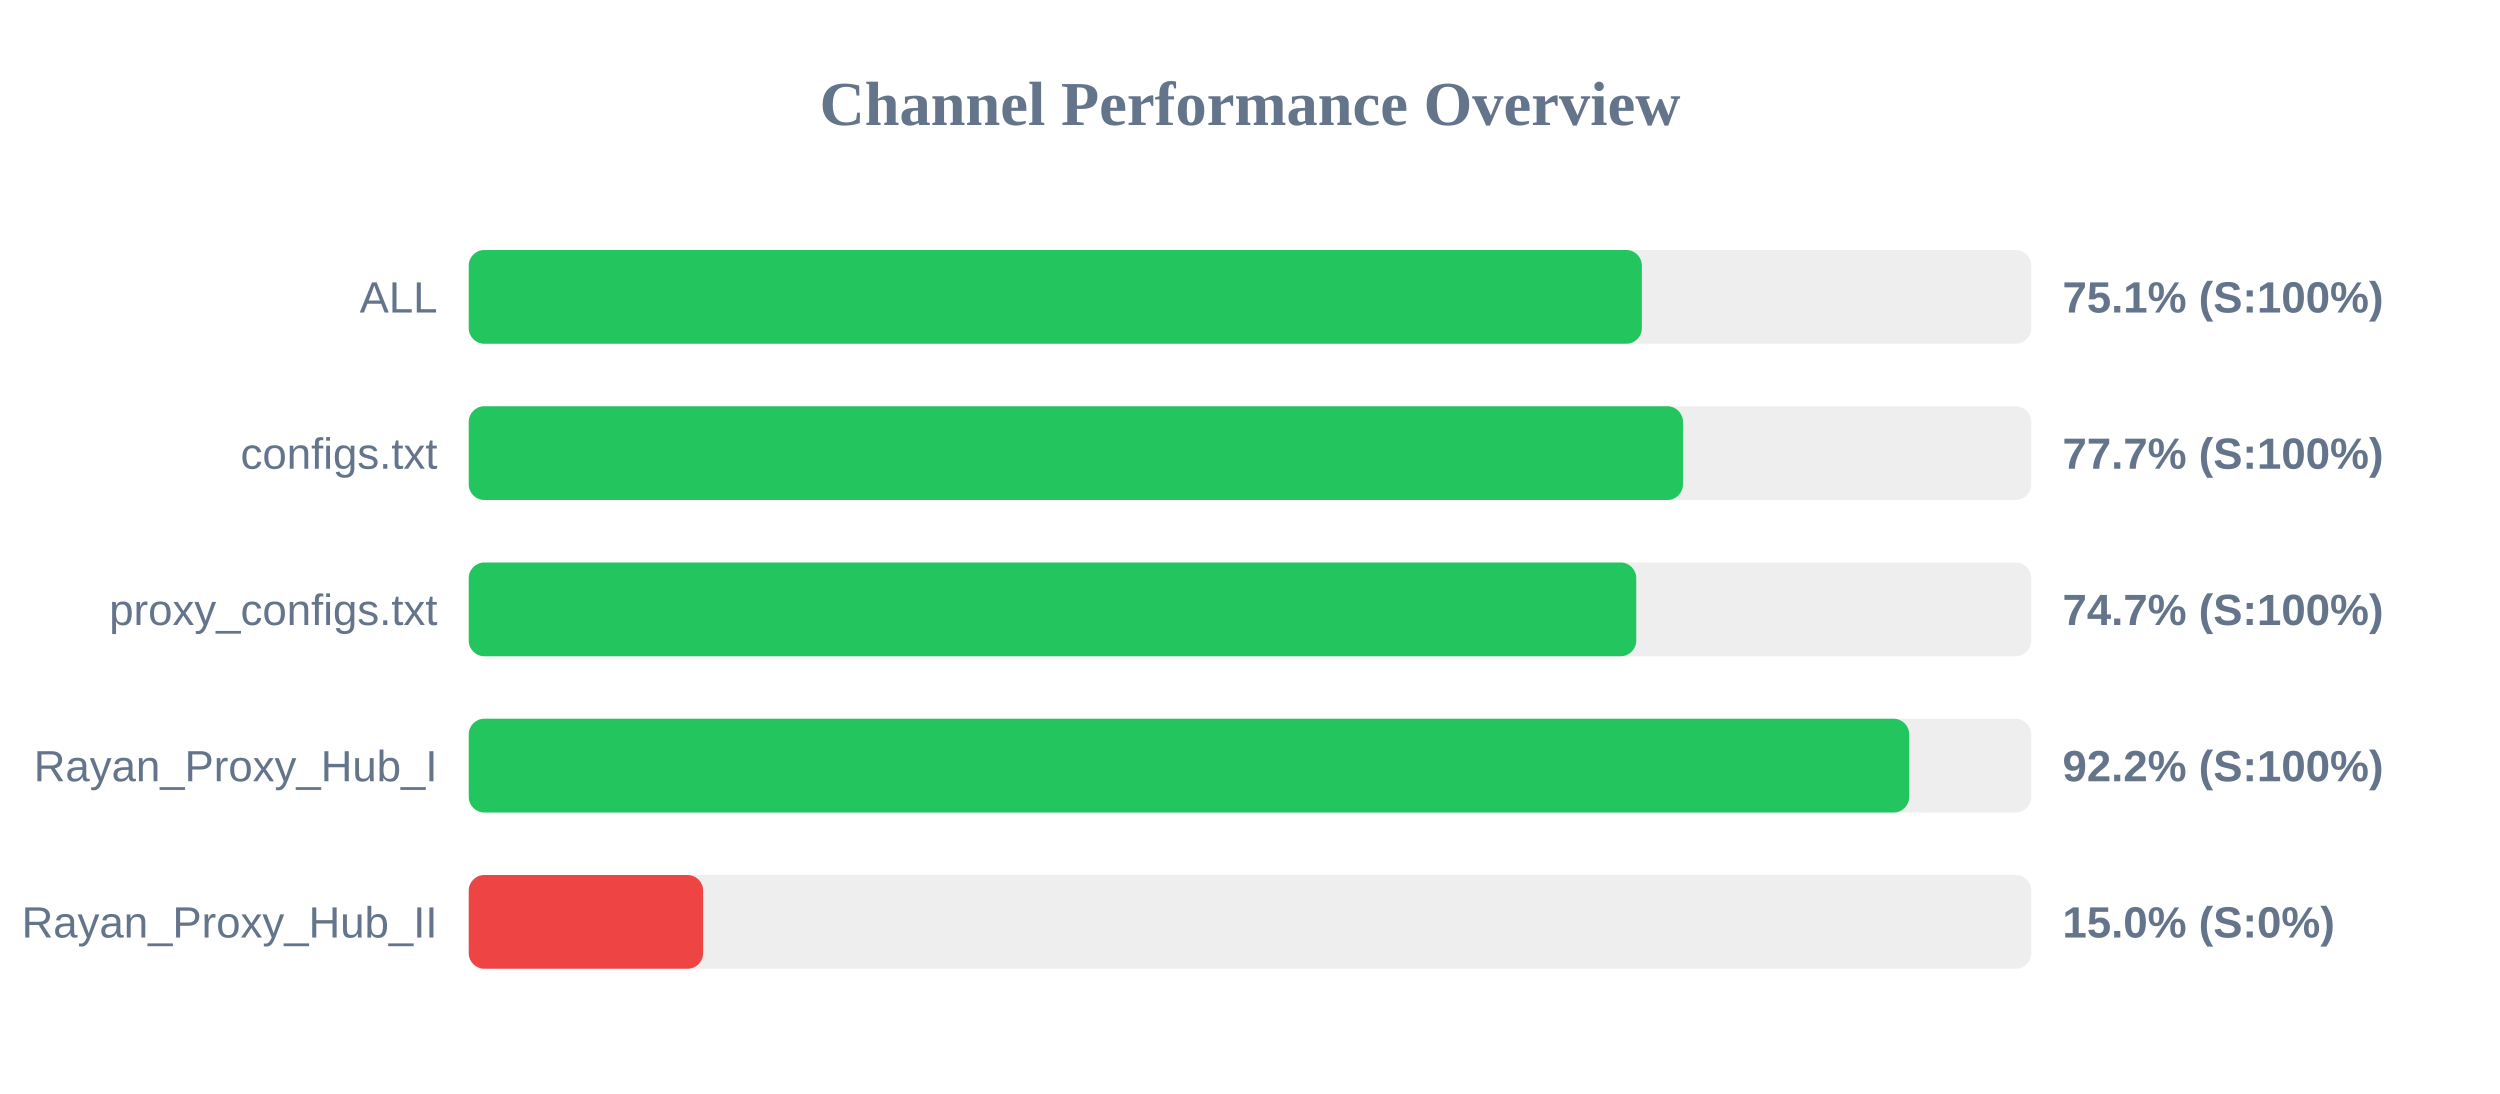
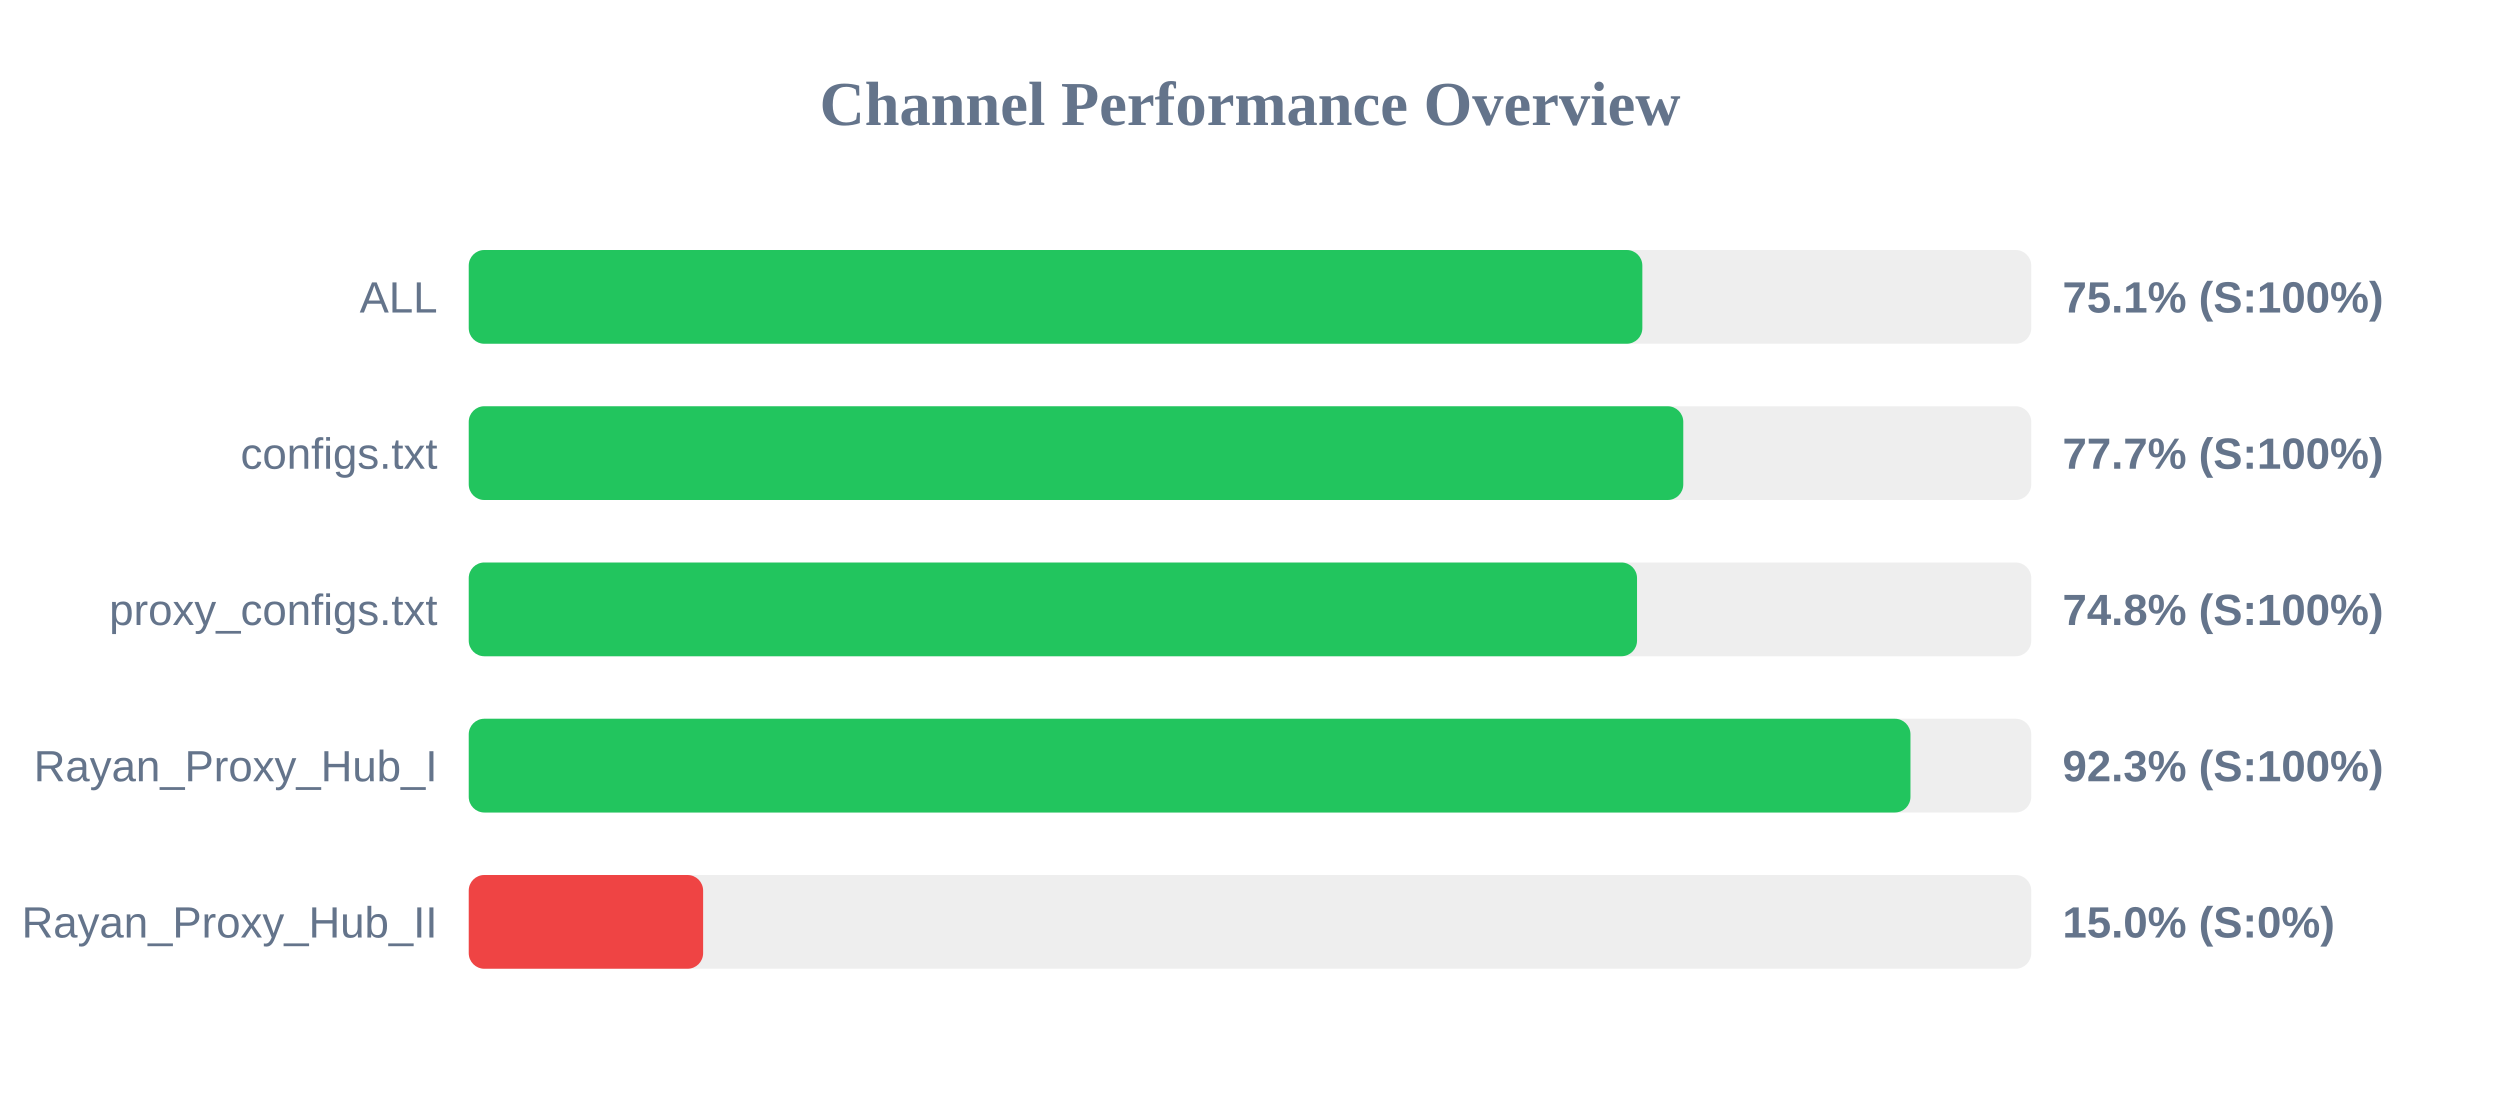
<svg xmlns="http://www.w3.org/2000/svg" width="800" height="350" version="1.1">
  <style>
        .row { font: 14px Arial; fill: #64748b; }
        .score { font: bold 14px Arial; fill: #64748b; }
    </style>
  <text x="400" y="40" text-anchor="middle" font-size="20px" font-weight="bold" fill="#64748b">Channel Performance Overview</text>
  <rect x="150" y="80" width="500" height="30" fill="#eee" rx="5" />
-   <rect x="150" y="80" width="375.4" height="30" fill="#22c55e" rx="5" />
+   <rect x="150" y="80" width="375.55" height="30" fill="#22c55e" rx="5" />
  <text x="140" y="100" text-anchor="end" class="row">ALL</text>
  <text x="660" y="100" text-anchor="start" class="score">75.1% (S:100%)</text>
  <rect x="150" y="130" width="500" height="30" fill="#eee" rx="5" />
-   <rect x="150" y="130" width="388.55" height="30" fill="#22c55e" rx="5" />
+   <rect x="150" y="130" width="388.65" height="30" fill="#22c55e" rx="5" />
  <text x="140" y="150" text-anchor="end" class="row">configs.txt</text>
  <text x="660" y="150" text-anchor="start" class="score">77.7% (S:100%)</text>
  <rect x="150" y="180" width="500" height="30" fill="#eee" rx="5" />
-   <rect x="150" y="180" width="373.6" height="30" fill="#22c55e" rx="5" />
+   <rect x="150" y="180" width="373.85" height="30" fill="#22c55e" rx="5" />
  <text x="140" y="200" text-anchor="end" class="row">proxy_configs.txt</text>
-   <text x="660" y="200" text-anchor="start" class="score">74.7% (S:100%)</text>
+   <text x="660" y="200" text-anchor="start" class="score">74.8% (S:100%)</text>
  <rect x="150" y="230" width="500" height="30" fill="#eee" rx="5" />
-   <rect x="150" y="230" width="460.95" height="30" fill="#22c55e" rx="5" />
+   <rect x="150" y="230" width="461.35" height="30" fill="#22c55e" rx="5" />
  <text x="140" y="250" text-anchor="end" class="row">Rayan_Proxy_Hub_I</text>
-   <text x="660" y="250" text-anchor="start" class="score">92.2% (S:100%)</text>
+   <text x="660" y="250" text-anchor="start" class="score">92.3% (S:100%)</text>
  <rect x="150" y="280" width="500" height="30" fill="#eee" rx="5" />
  <rect x="150" y="280" width="75.0" height="30" fill="#ef4444" rx="5" />
  <text x="140" y="300" text-anchor="end" class="row">Rayan_Proxy_Hub_II</text>
  <text x="660" y="300" text-anchor="start" class="score">15.0% (S:0%)</text>
</svg>
